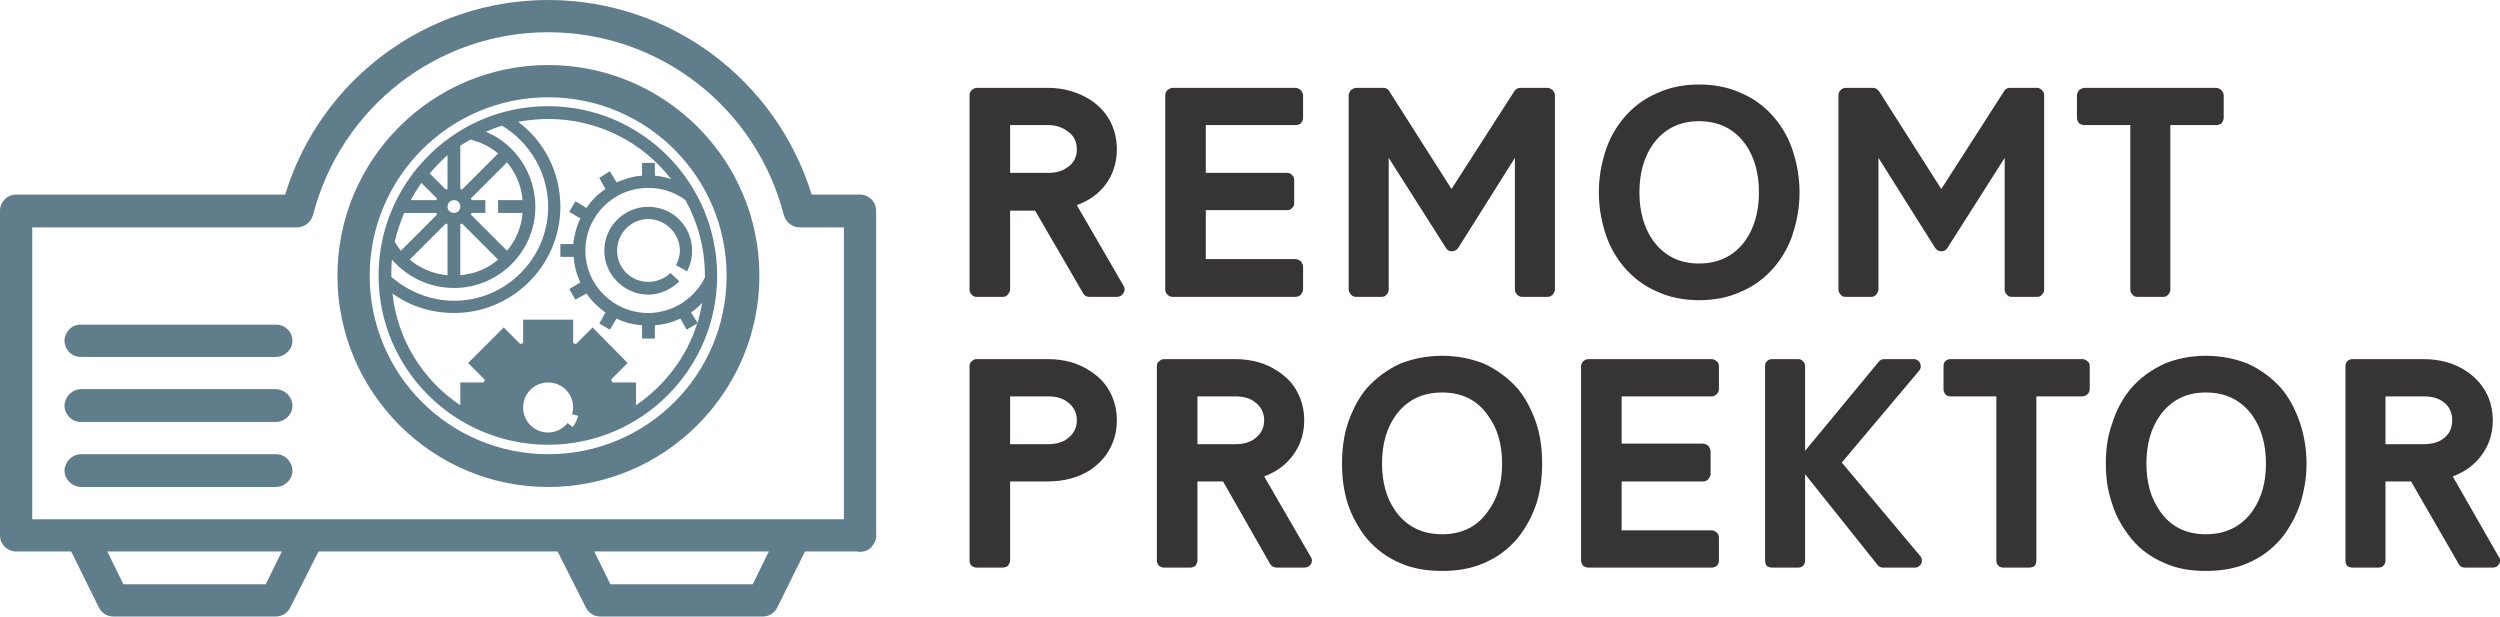
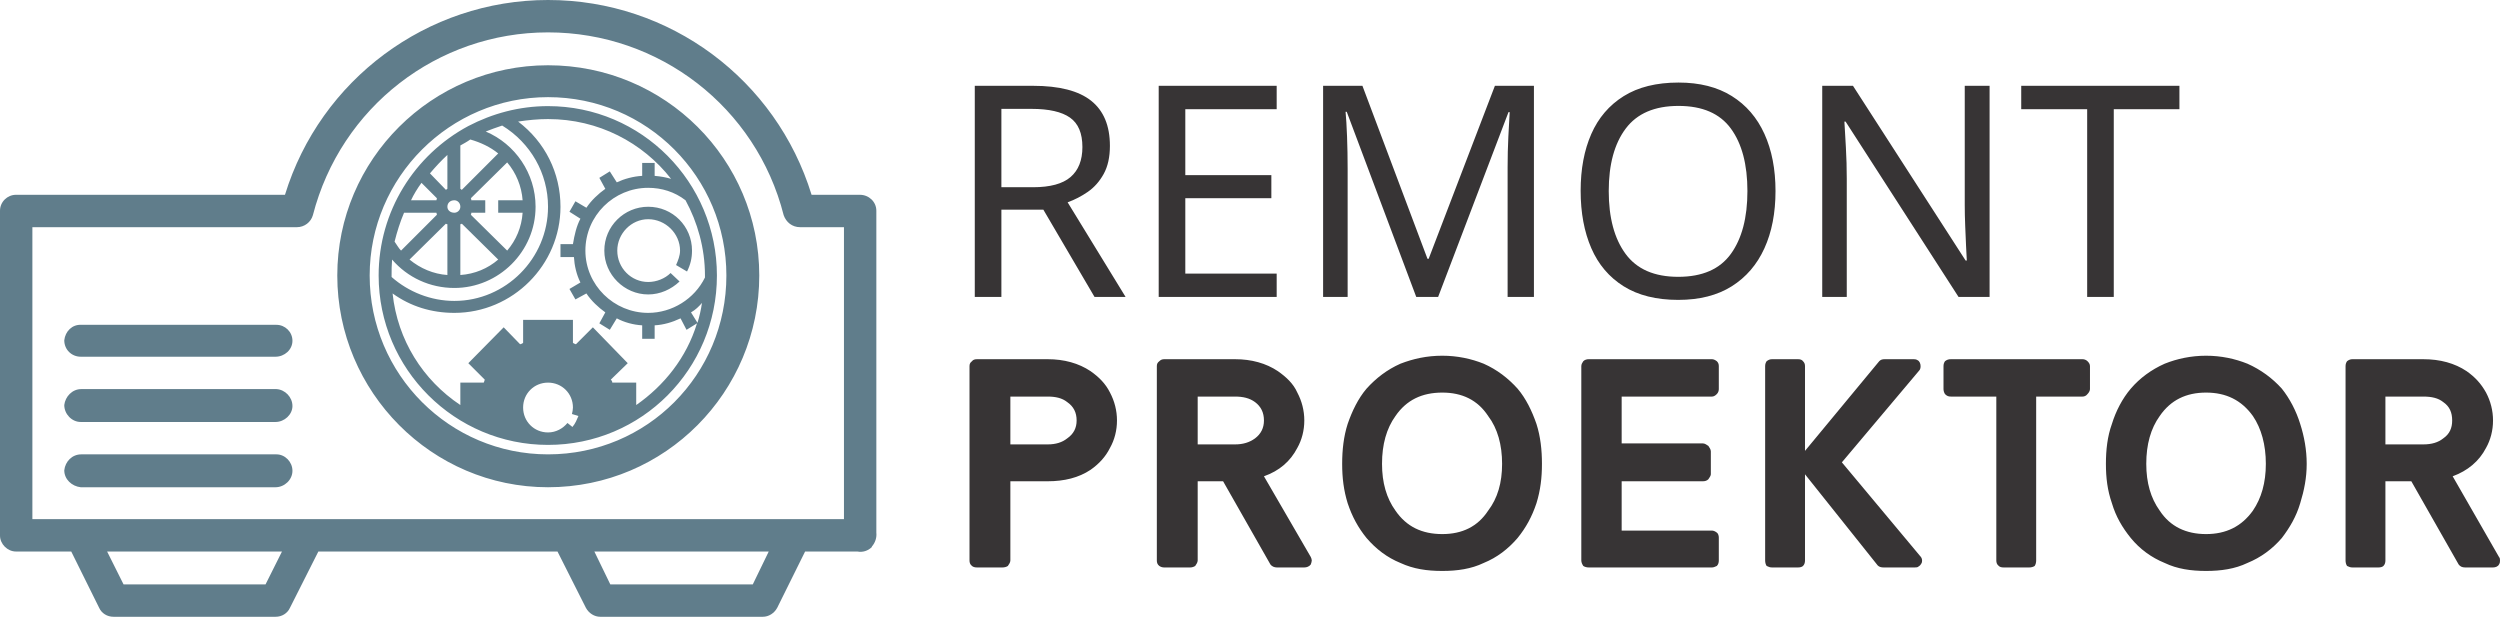
- <svg xmlns="http://www.w3.org/2000/svg" xml:space="preserve" width="100%" height="100%" version="1.1" style="shape-rendering:geometricPrecision; text-rendering:geometricPrecision; image-rendering:optimizeQuality; fill-rule:evenodd; clip-rule:evenodd" viewBox="0 0 4497 1109">
+ <svg xmlns="http://www.w3.org/2000/svg" xml:space="preserve" width="100%" height="100%" version="1.1" style="shape-rendering:geometricPrecision; text-rendering:geometricPrecision; image-rendering:optimizeQuality; fill-rule:evenodd; clip-rule:evenodd" viewBox="0 0 5018 1238">
  <defs>
+     <font id="FontID0" horiz-adv-x="706" font-variant="normal" style="fill-rule:nonzero" font-weight="400">
+       <font-face font-family="Reitam">
+         <font-face-src>
+           <font-face-name name="Reitam" />
+         </font-face-src>
+       </font-face>
+       <missing-glyph>
+         <path d="M0 0z" />
+       </missing-glyph>
+       <glyph unicode="R" horiz-adv-x="662" d="M579.165 0l-93.326 0c-9.503,0 -16.664,3.993 -21.499,12.165l-161.177 279.827 -86.334 0 0 -267.156c0,-6.841 -2.325,-12.67 -7.161,-17.506 -4.667,-4.836 -10.497,-7.329 -17.337,-7.329l-87.328 0c-6.841,0 -12.67,2.494 -17.674,7.329 -4.836,4.836 -7.329,10.665 -7.329,17.506l0 657.832c0,6.841 2.494,12.502 7.329,17.337 5.004,4.667 10.834,6.992 17.674,6.992l239.659 0c55.669,0 104.177,-13.665 145.507,-40.993 28.323,-18.837 50.328,-42.83 65.997,-71.844 15.669,-28.828 23.504,-60.488 23.504,-94.657 0,-34.17 -7.835,-65.677 -23.504,-94.674 -24.498,-44.666 -61.836,-76.326 -112.332,-95.331l156.83 -272.329c2.51,-4.01 3.842,-8.003 3.842,-12.333 0,-4.162 -1.331,-8.34 -3.842,-12.67 -4.667,-8.172 -11.828,-12.165 -21.499,-12.165zm-234.503 418.999c27.009,0 49.502,6.167 67.514,18.5 20.488,14.675 30.665,35.332 30.665,62.004 0,26.992 -10.177,47.666 -30.665,62.004 -18.012,12.653 -40.505,18.989 -67.514,18.989l-127.833 0 0 -161.497 127.833 0z" />
+       <glyph unicode="O" horiz-adv-x="774" d="M382.841 -11.171c-51.17,0 -98.01,8.997 -140.672,27.346 -44.835,19.157 -83.166,47.666 -114.674,85.323 -28.323,34.001 -49.671,73.343 -63.992,118.161 -13.344,42.004 -20,86.671 -20,133.848 0,47.16 6.655,91.827 20,133.831 14.322,45.155 35.669,84.834 63.992,118.667 31.508,37.32 69.839,65.66 114.674,85.003 42.661,18.163 89.501,27.329 140.672,27.329 51.153,0 97.993,-9.166 140.655,-27.329 44.835,-19.343 83.166,-47.682 114.674,-85.003 28.323,-33.833 49.671,-73.512 63.992,-118.667 13.344,-42.004 20,-86.671 20,-133.831 0,-47.177 -6.655,-91.843 -20,-133.848 -14.322,-44.818 -35.669,-84.16 -63.992,-118.161 -31.508,-37.657 -69.839,-66.166 -114.674,-85.323 -42.661,-18.349 -89.501,-27.346 -140.655,-27.346zm0 124.497c67.665,0 120.166,26.335 157.167,79.005 30.328,43.335 45.492,96.999 45.492,161.177 0,64.161 -15.164,117.993 -45.492,161.665 -37.337,52.333 -89.838,78.668 -157.167,78.668 -67.345,0 -119.846,-26.335 -157.167,-78.668 -30.345,-43.335 -45.509,-97.168 -45.509,-161.665 0,-64.514 15.164,-118.178 45.509,-161.177 37,-52.67 89.485,-79.005 157.167,-79.005z" />
+       <glyph unicode="T" horiz-adv-x="557" d="M315.496 0l-87.496 0c-6.841,0 -12.502,2.494 -17.337,7.329 -4.667,4.836 -6.992,10.665 -6.992,17.506l0 555.66 -154.842 0c-6.824,0 -12.653,2.51 -17.489,7.329 -5.004,5.004 -7.346,10.834 -7.346,17.674l0 77.168c0,6.841 2.342,12.502 7.346,17.337 4.836,4.667 10.665,6.992 17.489,6.992l445.839 0c6.841,0 12.67,-2.325 17.506,-6.992 4.987,-4.836 7.329,-10.497 7.329,-17.337l0 -77.168c0,-6.841 -2.342,-12.67 -7.329,-17.674 -4.836,-4.819 -10.665,-7.329 -17.506,-7.329l-154.842 0 0 -555.66c0,-6.841 -2.325,-12.67 -6.992,-17.506 -4.836,-4.836 -10.497,-7.329 -17.337,-7.329z" />
+       <glyph unicode="N" horiz-adv-x="739" d="M608.836 0l-86.334 0c-9.166,0 -16.175,3.673 -20.994,11.171l-286.179 448.821 0 -435.157c0,-6.841 -2.494,-12.67 -7.329,-17.506 -4.836,-4.836 -10.665,-7.329 -17.506,-7.329l-85.491 0c-6.841,0 -12.67,2.494 -17.674,7.329 -4.836,4.836 -7.329,10.665 -7.329,17.506l0 657.832c0,6.841 2.494,12.502 7.329,17.337 5.004,4.667 10.834,6.992 17.674,6.992l85.997 0c8.997,0 16.006,-3.656 20.994,-11.171l286.499 -448.821 0 435.662c0,6.841 2.51,12.502 7.346,17.337 4.836,4.667 10.834,6.992 17.658,6.992l85.34 0c6.824,0 12.839,-2.325 17.658,-6.992 4.836,-4.836 7.346,-10.497 7.346,-17.337l0 -657.832c0,-6.841 -2.51,-12.67 -7.346,-17.506 -4.819,-4.836 -10.834,-7.329 -17.658,-7.329z" />
+       <glyph unicode="E" horiz-adv-x="621" d="M521.002 0l-416 0c-6.841,0 -12.67,2.494 -17.674,7.329 -4.836,4.836 -7.329,10.665 -7.329,17.506l0 657.832c0,6.841 2.494,12.502 7.329,17.337 5.004,4.667 10.834,6.992 17.674,6.992l416 0c6.824,0 12.67,-2.325 17.506,-6.992 4.987,-4.836 7.329,-10.497 7.329,-17.337l0 -77.168c0,-6.841 -2.342,-12.67 -7.329,-17.674 -4.836,-4.819 -10.682,-7.329 -17.506,-7.329l-304.173 0 0 -160.503 275.345 0c7.161,0 13.159,-2.494 17.826,-7.329 4.667,-5.004 7.161,-10.834 7.161,-17.658l0 -77.168c0,-6.841 -2.494,-12.67 -7.161,-17.506 -4.667,-5.004 -10.665,-7.329 -17.826,-7.329l-275.345 0 0 -165.996 304.173 0c6.824,0 12.67,-2.51 17.506,-7.346 4.987,-4.836 7.329,-10.834 7.329,-17.658l0 -77.168c0,-6.841 -2.342,-12.67 -7.329,-17.506 -4.836,-4.836 -10.682,-7.329 -17.506,-7.329z" />
+       <glyph unicode="M" horiz-adv-x="883" d="M752.506 0l-85.003 0c-6.841,0 -12.67,2.494 -17.674,7.329 -4.836,4.836 -7.329,10.665 -7.329,17.506l0 444.828 -192.836 -303.668c-4.836,-7.835 -11.828,-11.659 -20.994,-11.659 -8.677,0 -15.501,3.825 -20.505,11.659l-192.836 303.668 0 -444.828c0,-6.841 -2.494,-12.67 -7.329,-17.506 -4.836,-4.836 -10.665,-7.329 -17.506,-7.329l-85.491 0c-6.841,0 -12.67,2.494 -17.674,7.329 -4.836,4.836 -7.329,10.665 -7.329,17.506l0 657.832c0,6.841 2.494,12.502 7.329,17.337 5.004,4.667 10.834,6.992 17.674,6.992l91.338 0c8.997,0 15.99,-3.656 20.994,-11.171l211.336 -331.486 211.993 331.486c4.836,7.515 11.845,11.171 21.011,11.171l90.832 0c6.824,0 12.653,-2.325 17.489,-6.992 4.836,-4.836 7.346,-10.497 7.346,-17.337l0 -657.832c0,-6.841 -2.51,-12.67 -7.346,-17.506 -4.836,-4.836 -10.665,-7.329 -17.489,-7.329z" />
+     </font>
    <style type="text/css">
   
+     @font-face { font-family:"Reitam";font-variant:normal;font-weight:normal;src:url("#FontID0") format(svg)}
+     .fil2 {fill:#373435}
    .fil1 {fill:#607D8B}
    .fil0 {fill:#373435;fill-rule:nonzero}
+     .fnt0 {font-weight:normal;font-size:593.51px;font-family:'Reitam'}
   
  </style>
  </defs>
  <g id="Слой_x0020_1">
-     <g id="_2169250219136">
-       <path class="fil0" d="M2009 534l-49 0c-6,0 -9,-2 -12,-7l-86 -148 -45 0 0 142c0,3 -2,6 -4,9 -3,3 -6,4 -9,4l-47 0c-3,0 -7,-1 -9,-4 -3,-3 -4,-6 -4,-9l0 -350c0,-3 1,-6 4,-9 2,-2 6,-4 9,-4l128 0c29,0 55,8 77,22 15,10 27,23 35,38 8,16 12,32 12,51 0,18 -4,34 -12,50 -13,24 -33,40 -60,50l84 145c1,2 2,4 2,7 0,2 -1,4 -2,6 -3,5 -7,7 -12,7zm-124 -223c14,0 26,-3 35,-10 11,-7 17,-18 17,-32 0,-15 -6,-26 -17,-33 -9,-7 -21,-11 -35,-11l-68 0 0 86 68 0zm445 223l-221 0c-3,0 -6,-1 -9,-4 -3,-3 -4,-6 -4,-9l0 -350c0,-3 1,-6 4,-9 3,-2 6,-4 9,-4l221 0c4,0 7,2 10,4 2,3 4,6 4,9l0 41c0,4 -2,7 -4,10 -3,2 -6,3 -10,3l-161 0 0 86 146 0c4,0 7,1 9,4 3,2 4,5 4,9l0 41c0,4 -1,7 -4,9 -2,3 -5,4 -9,4l-146 0 0 88 161 0c4,0 7,2 10,4 2,3 4,6 4,10l0 41c0,3 -2,6 -4,9 -3,3 -6,4 -10,4zm454 0l-46 0c-3,0 -6,-1 -9,-4 -3,-3 -4,-6 -4,-9l0 -237 -102 162c-3,4 -7,6 -12,6 -4,0 -8,-2 -10,-6l-103 -162 0 237c0,3 -1,6 -4,9 -2,3 -5,4 -9,4l-45 0c-4,0 -7,-1 -10,-4 -2,-3 -4,-6 -4,-9l0 -350c0,-3 2,-6 4,-9 3,-2 6,-4 10,-4l48 0c5,0 9,2 11,6l112 176 113 -176c3,-4 6,-6 11,-6l49 0c3,0 6,2 9,4 2,3 4,6 4,9l0 350c0,3 -2,6 -4,9 -3,3 -6,4 -9,4zm272 6c-27,0 -52,-5 -74,-15 -24,-10 -44,-25 -61,-45 -15,-18 -27,-39 -34,-63 -7,-22 -11,-46 -11,-71 0,-25 4,-49 11,-71 7,-24 19,-45 34,-63 17,-20 37,-35 61,-45 22,-10 47,-15 74,-15 28,0 53,5 75,15 24,10 44,25 61,45 15,18 27,39 34,63 7,22 11,46 11,71 0,25 -4,49 -11,71 -7,24 -19,45 -34,63 -17,20 -37,35 -61,45 -22,10 -47,15 -75,15zm0 -66c36,0 64,-14 84,-42 16,-23 24,-52 24,-86 0,-34 -8,-63 -24,-86 -20,-28 -48,-42 -84,-42 -35,0 -63,14 -83,42 -16,23 -24,52 -24,86 0,34 8,63 24,86 20,28 48,42 83,42zm608 60l-45 0c-4,0 -7,-1 -9,-4 -3,-3 -4,-6 -4,-9l0 -237 -103 162c-2,4 -6,6 -11,6 -5,0 -8,-2 -11,-6l-102 -162 0 237c0,3 -2,6 -4,9 -3,3 -6,4 -9,4l-46 0c-4,0 -7,-1 -9,-4 -3,-3 -4,-6 -4,-9l0 -350c0,-3 1,-6 4,-9 2,-2 5,-4 9,-4l49 0c4,0 8,2 11,6l112 176 113 -176c2,-4 6,-6 11,-6l48 0c4,0 7,2 9,4 3,3 4,6 4,9l0 350c0,3 -1,6 -4,9 -2,3 -5,4 -9,4zm227 0l-46 0c-4,0 -7,-1 -9,-4 -3,-3 -4,-6 -4,-9l0 -296 -82 0c-4,0 -7,-1 -10,-3 -2,-3 -4,-6 -4,-10l0 -41c0,-3 2,-6 4,-9 3,-2 6,-4 10,-4l236 0c4,0 7,2 10,4 2,3 4,6 4,9l0 41c0,4 -2,7 -4,10 -3,2 -6,3 -10,3l-82 0 0 296c0,3 -1,6 -4,9 -2,3 -5,4 -9,4zm-2088 487l-46 0c-3,0 -7,-1 -9,-3 -3,-3 -4,-6 -4,-10l0 -349c0,-4 1,-7 4,-9 2,-3 6,-4 9,-4l128 0c29,0 55,7 77,22 15,10 27,22 35,38 8,15 12,32 12,50 0,18 -4,35 -12,50 -8,16 -20,28 -35,39 -22,14 -48,21 -77,21l-68 0 0 142c0,4 -2,7 -4,10 -3,2 -6,3 -10,3zm82 -222c14,0 26,-3 35,-10 11,-8 17,-19 17,-33 0,-14 -6,-25 -17,-33 -9,-7 -21,-10 -35,-10l-68 0 0 86 68 0zm461 222l-49 0c-5,0 -9,-2 -12,-6l-85 -149 -46 0 0 142c0,4 -2,7 -4,10 -3,2 -6,3 -9,3l-47 0c-3,0 -6,-1 -9,-3 -3,-3 -4,-6 -4,-10l0 -349c0,-4 1,-7 4,-9 3,-3 6,-4 9,-4l128 0c29,0 55,7 77,22 15,10 27,22 35,38 8,15 12,32 12,50 0,18 -4,35 -12,50 -13,24 -33,41 -60,51l84 145c1,2 2,4 2,6 0,2 -1,5 -2,7 -3,4 -7,6 -12,6zm-124 -222c14,0 26,-3 35,-10 11,-8 17,-19 17,-33 0,-14 -6,-25 -17,-33 -9,-7 -21,-10 -35,-10l-68 0 0 86 68 0zm372 228c-27,0 -52,-4 -75,-14 -24,-10 -44,-25 -61,-45 -15,-19 -26,-39 -34,-63 -7,-23 -10,-46 -10,-71 0,-25 3,-49 10,-71 8,-24 19,-46 34,-64 17,-19 37,-34 61,-45 23,-9 48,-14 75,-14 27,0 52,5 75,14 24,11 44,26 61,45 15,18 26,40 34,64 7,22 10,46 10,71 0,25 -3,48 -10,71 -8,24 -19,44 -34,63 -17,20 -37,35 -61,45 -23,10 -48,14 -75,14zm0 -66c36,0 64,-14 83,-42 17,-23 25,-51 25,-85 0,-34 -8,-63 -25,-86 -19,-28 -47,-42 -83,-42 -36,0 -64,14 -84,42 -16,23 -24,51 -24,86 0,34 8,62 24,85 20,28 48,42 84,42zm485 60l-221 0c-4,0 -7,-1 -10,-3 -2,-3 -4,-6 -4,-10l0 -349c0,-4 2,-7 4,-9 3,-3 6,-4 10,-4l221 0c3,0 6,1 9,4 3,2 4,5 4,9l0 41c0,3 -1,6 -4,9 -3,3 -6,4 -9,4l-162 0 0 85 146 0c4,0 7,2 10,4 2,3 4,6 4,10l0 41c0,3 -2,6 -4,9 -3,3 -6,4 -10,4l-146 0 0 88 162 0c3,0 6,1 9,4 3,2 4,6 4,9l0 41c0,4 -1,7 -4,10 -3,2 -6,3 -9,3zm365 0l-56 0c-4,0 -8,-1 -10,-4l-131 -164 0 155c0,4 -1,7 -4,10 -2,2 -5,3 -9,3l-46 0c-4,0 -7,-1 -10,-3 -2,-3 -3,-6 -3,-10l0 -349c0,-4 1,-7 3,-9 3,-3 6,-4 10,-4l46 0c4,0 7,1 9,4 3,2 4,5 4,9l0 152 133 -161c3,-3 6,-4 10,-4l52 0c2,0 5,0 7,2 4,2 6,6 6,11 0,3 -1,6 -3,8l-139 165 141 168c2,2 3,5 3,8 0,2 0,4 -1,6 -1,2 -3,4 -5,5 -2,2 -4,2 -7,2zm206 0l-46 0c-4,0 -7,-1 -9,-3 -3,-3 -4,-6 -4,-10l0 -295 -82 0c-4,0 -7,-1 -10,-4 -2,-3 -3,-6 -3,-9l0 -41c0,-4 1,-7 3,-9 3,-3 6,-4 10,-4l237 0c3,0 6,1 9,4 3,2 4,5 4,9l0 41c0,3 -1,6 -4,9 -3,3 -6,4 -9,4l-83 0 0 295c0,4 -1,7 -3,10 -3,2 -6,3 -10,3zm318 6c-27,0 -52,-4 -74,-14 -24,-10 -45,-25 -61,-45 -15,-19 -27,-39 -34,-63 -8,-23 -11,-46 -11,-71 0,-25 3,-49 11,-71 7,-24 19,-46 34,-64 16,-19 37,-34 61,-45 22,-9 47,-14 74,-14 27,0 52,5 75,14 24,11 44,26 61,45 15,18 26,40 34,64 7,22 11,46 11,71 0,25 -4,48 -11,71 -8,24 -19,44 -34,63 -17,20 -37,35 -61,45 -23,10 -48,14 -75,14zm0 -66c36,0 64,-14 84,-42 16,-23 24,-51 24,-85 0,-34 -8,-63 -24,-86 -20,-28 -48,-42 -84,-42 -36,0 -63,14 -83,42 -16,23 -24,51 -24,86 0,34 8,62 24,85 19,28 47,42 83,42zm516 60l-50 0c-5,0 -9,-2 -11,-6l-86 -149 -46 0 0 142c0,4 -1,7 -4,10 -2,2 -5,3 -9,3l-46 0c-4,0 -7,-1 -10,-3 -2,-3 -3,-6 -3,-10l0 -349c0,-4 1,-7 3,-9 3,-3 6,-4 10,-4l127 0c30,0 56,7 78,22 15,10 26,22 35,38 8,15 12,32 12,50 0,18 -4,35 -12,50 -13,24 -33,41 -60,51l83 145c2,2 2,4 2,6 0,2 0,5 -2,7 -2,4 -6,6 -11,6zm-125 -222c15,0 27,-3 36,-10 11,-8 16,-19 16,-33 0,-14 -5,-25 -16,-33 -9,-7 -21,-10 -36,-10l-68 0 0 86 68 0z" />
-       <path class="fil1" d="M986 191c-52,0 -101,13 -144,36 0,0 0,0 0,0l0 0c-96,52 -161,153 -161,269 0,168 137,304 305,304 168,0 304,-136 304,-304 0,-168 -136,-305 -304,-305zm0 -191c-218,0 -410,143 -473,350l-484 0c-16,0 -29,13 -29,29l0 584c0,16 13,29 29,29l99 0 50 101c5,10 15,16 26,16l292 0c11,0 21,-6 26,-16l51 -101 430 0 51 101c5,10 15,16 26,16l292 0c11,0 21,-6 26,-16l50 -101 94 0c9,2 19,-1 26,-8 0,-1 0,-1 0,-1 7,-7 9,-16 8,-25l0 -579c0,-16 -13,-29 -29,-29l-87 0c-64,-207 -255,-350 -474,-350l0 0zm0 58c200,0 374,135 424,329 4,13 15,22 29,22l79 0 0 525 -1460 0 0 -525 476 0c14,0 25,-9 29,-22 50,-194 224,-329 423,-329l0 0zm0 59c-209,0 -379,170 -379,379 0,209 170,380 379,380 210,0 380,-171 380,-380 0,-209 -170,-379 -380,-379zm0 58c178,0 321,144 321,321 0,178 -143,321 -321,321 -177,0 -321,-143 -321,-321 0,-177 144,-321 321,-321zm-840 409c-16,-1 -29,12 -30,28 0,17 13,30 29,30 0,0 1,0 1,0l350 0c16,0 30,-13 30,-29 0,-16 -13,-29 -29,-29 0,0 -1,0 -1,0l-350 0zm0 116c-16,0 -29,13 -30,29 0,16 13,30 29,30 0,0 1,0 1,0l350 0c16,0 30,-13 30,-29 0,-16 -13,-29 -29,-30 0,0 -1,0 -1,0l-350 0zm0 117c-16,0 -29,13 -30,29 0,16 13,29 29,30 0,0 1,0 1,0l350 0c16,0 30,-13 30,-29 0,-16 -13,-30 -29,-30 0,0 -1,0 -1,0l-350 0zm47 175l314 0 -29 59 -256 0c0,0 -29,-59 -29,-59zm876 0l314 0 -29 59 -256 0 -29 -59zm97 -620c-43,0 -79,35 -79,79 0,43 36,79 79,79 21,0 41,-9 56,-24l-16 -15c-10,10 -25,16 -40,16 -31,0 -56,-25 -56,-56 0,-31 25,-57 56,-57 31,0 57,26 57,57 0,9 -3,18 -7,26l20 11c6,-12 9,-24 9,-37 0,-44 -35,-79 -79,-79zm-65 316c0,-2 -1,-4 -2,-5l30 -30 -63 -64 -30 30c-2,-1 -4,-1 -5,-2l0 -42 -90 0 0 42c-2,1 -3,1 -5,2l-30 -30 -64 64 30 30c0,1 -1,3 -2,5l-42 0 0 41c-67,-45 -113,-117 -122,-201 32,23 70,35 111,35 105,0 191,-86 191,-191 0,-61 -28,-117 -76,-153 18,-3 36,-5 54,-5 90,0 170,42 221,108 -9,-3 -19,-5 -29,-6l0 -23 -23 0 0 23c-16,1 -32,6 -46,12l-12 -20 -19 12 11 20c-13,9 -25,20 -34,34l-20 -12 -11 19 20 12c-7,14 -11,30 -13,46l-23 0 0 23 24 0c1,16 5,32 12,46l-20 12 11 19 20 -11c9,13 21,25 34,34l-11 20 19 11 12 -20c14,7 30,11 46,12l0 24 23 0 0 -24c16,-1 31,-5 46,-12l11 20 19 -11c-19,61 -59,112 -110,147l0 -41 -43 0zm-61 60c-2,7 -5,14 -10,20l-9 -7c-8,10 -21,17 -35,17 -25,0 -45,-20 -45,-45 0,-25 20,-45 45,-45 25,0 45,20 45,45 0,4 -1,8 -2,12l11 3zm228 -249c-19,39 -59,64 -102,64 -62,0 -113,-50 -113,-112 0,-63 51,-113 113,-113 24,0 47,7 67,22 22,40 35,86 35,136 0,1 0,2 0,3zm-5 46c-2,12 -5,24 -8,36l-12 -19c8,-5 14,-11 20,-17zm-360 -319c51,31 83,86 83,146 0,93 -76,169 -169,169 -42,0 -82,-16 -113,-43 0,-1 0,-2 0,-2 0,-10 0,-19 1,-29 28,32 68,51 112,51 80,0 146,-65 146,-146 0,-60 -36,-113 -89,-135 9,-4 19,-8 29,-11zm37 157c-2,26 -12,49 -28,68l-65 -65c1,-1 1,-2 1,-3l25 0 0 -23 -25 0c0,-1 0,-2 -1,-3l65 -65c16,19 26,43 28,68l-44 0 0 23 44 0 0 0zm-123 -23c6,0 11,5 11,12 0,6 -5,11 -11,11 -7,0 -12,-5 -12,-11 0,-7 5,-12 12,-12zm-15 42c1,1 2,1 3,1l0 92c-25,-2 -49,-12 -68,-28l65 -65zm26 1c1,0 2,0 3,-1l65 65c-19,16 -42,26 -68,28l0 -92 0 0zm3 -62c-1,0 -2,-1 -3,-1l0 -78c6,-4 12,-7 18,-11 19,5 36,13 50,25l-65 65zm-46 19l-46 0c5,-10 12,-21 19,-31l28 28c0,1 -1,2 -1,3zm0 23c0,1 1,2 1,3l-65 65c-4,-5 -7,-10 -11,-16 4,-18 10,-35 17,-52l58 0zm20 -104l0 61c-1,0 -2,1 -3,1l-29 -29c10,-12 21,-23 32,-33z" />
+     <g id="_2292795915184">
+       <path class="fil0" d="M2012 1139l-51 0c-4,0 -8,-1 -10,-3 -4,-3 -5,-7 -5,-11l0 -390c0,-4 1,-7 5,-10 2,-3 6,-4 10,-4l142 0c33,0 62,8 86,24 17,12 30,25 39,43 9,17 14,36 14,56 0,20 -5,39 -14,55 -9,18 -22,32 -39,44 -24,16 -53,23 -86,23l-75 0 0 159c0,4 -3,8 -5,11 -3,2 -7,3 -11,3l0 0zm91 -247c16,0 29,-4 39,-12 13,-9 19,-21 19,-36 0,-16 -6,-28 -19,-37 -10,-8 -23,-11 -39,-11l-75 0 0 96 75 0zm515 247l-55 0c-5,0 -10,-2 -13,-6l-95 -167 -51 0 0 159c0,4 -3,8 -5,11 -3,2 -7,3 -10,3l-52 0c-4,0 -7,-1 -10,-3 -4,-3 -5,-7 -5,-11l0 -390c0,-4 1,-7 5,-10 3,-3 6,-4 10,-4l142 0c33,0 62,8 86,24 17,12 31,25 39,43 9,17 14,36 14,56 0,20 -5,39 -14,55 -14,27 -36,46 -67,57l94 162c1,2 2,5 2,7 0,2 -1,5 -2,8 -3,4 -8,6 -13,6l0 0zm-139 -247c16,0 29,-4 40,-12 12,-9 18,-21 18,-36 0,-16 -6,-28 -18,-37 -11,-8 -24,-11 -40,-11l-75 0 0 96 75 0zm416 254c-31,0 -58,-4 -84,-16 -27,-11 -49,-28 -68,-50 -17,-21 -29,-43 -38,-70 -8,-26 -11,-51 -11,-79 0,-28 3,-55 11,-80 9,-26 21,-51 38,-71 19,-21 41,-38 68,-50 26,-10 53,-16 84,-16 30,0 58,6 83,16 27,12 49,29 68,50 17,20 29,45 38,71 8,25 11,52 11,80 0,28 -3,53 -11,79 -9,27 -21,49 -38,70 -19,22 -41,39 -68,50 -25,12 -53,16 -83,16zm0 -74c40,0 71,-15 92,-47 19,-25 28,-56 28,-94 0,-38 -9,-71 -28,-96 -21,-32 -52,-47 -92,-47 -41,0 -72,15 -94,47 -18,25 -27,57 -27,96 0,38 9,69 27,94 22,32 53,47 94,47zm541 67l-247 0c-4,0 -8,-1 -11,-3 -2,-3 -4,-7 -4,-11l0 -390c0,-4 2,-7 4,-10 3,-3 7,-4 11,-4l247 0c3,0 6,1 10,4 3,3 4,6 4,10l0 46c0,3 -1,7 -4,10 -4,4 -7,5 -10,5l-181 0 0 94 163 0c4,0 8,3 11,5 2,3 5,7 5,11l0 46c0,3 -3,7 -5,10 -3,3 -7,4 -11,4l-163 0 0 99 181 0c3,0 6,1 10,4 3,2 4,7 4,10l0 46c0,4 -1,8 -4,11 -4,2 -7,3 -10,3l0 0zm407 0l-62 0c-5,0 -9,-1 -12,-4l-146 -183 0 173c0,4 -1,8 -4,11 -2,2 -6,3 -10,3l-52 0c-4,0 -7,-1 -11,-3 -2,-3 -3,-7 -3,-11l0 -390c0,-4 1,-7 3,-10 4,-3 7,-4 11,-4l52 0c4,0 8,1 10,4 3,3 4,6 4,10l0 170 149 -180c3,-3 6,-4 11,-4l58 0c2,0 5,0 8,2 4,2 6,7 6,12 0,4 -1,7 -3,9l-155 184 157 188c2,2 4,5 4,9 0,2 0,4 -2,7 -1,2 -3,4 -5,5 -2,2 -5,2 -8,2l0 0zm230 0l-51 0c-5,0 -8,-1 -10,-3 -4,-3 -5,-7 -5,-11l0 -329 -91 0c-5,0 -8,-1 -12,-5 -2,-3 -3,-7 -3,-10l0 -46c0,-4 1,-7 3,-10 4,-3 7,-4 12,-4l264 0c3,0 7,1 10,4 3,3 5,6 5,10l0 46c0,3 -2,7 -5,10 -3,4 -7,5 -10,5l-93 0 0 329c0,4 -1,8 -3,11 -3,2 -7,3 -11,3zm355 7c-30,0 -58,-4 -83,-16 -27,-11 -50,-28 -68,-50 -17,-21 -30,-43 -38,-70 -9,-26 -12,-51 -12,-79 0,-28 3,-55 12,-80 8,-26 21,-51 38,-71 18,-21 41,-38 68,-50 25,-10 53,-16 83,-16 30,0 58,6 83,16 27,12 50,29 69,50 16,20 29,45 37,71 8,25 13,52 13,80 0,28 -5,53 -13,79 -8,27 -21,49 -37,70 -19,22 -42,39 -69,50 -25,12 -53,16 -83,16zm0 -74c40,0 71,-15 94,-47 17,-25 26,-56 26,-94 0,-38 -9,-71 -26,-96 -23,-32 -54,-47 -94,-47 -40,0 -71,15 -93,47 -18,25 -27,57 -27,96 0,38 9,69 27,94 21,32 53,47 93,47zm576 67l-56 0c-6,0 -10,-2 -13,-6l-95 -167 -52 0 0 159c0,4 -1,8 -4,11 -2,2 -6,3 -10,3l-52 0c-4,0 -7,-1 -11,-3 -2,-3 -3,-7 -3,-11l0 -390c0,-4 1,-7 3,-10 4,-3 7,-4 11,-4l142 0c34,0 63,8 87,24 17,12 29,25 39,43 9,17 14,36 14,56 0,20 -5,39 -14,55 -14,27 -37,46 -67,57l93 162c2,2 2,5 2,7 0,2 0,5 -2,8 -2,4 -7,6 -12,6l0 0zm-140 -247c17,0 30,-4 40,-12 13,-9 18,-21 18,-36 0,-16 -5,-28 -18,-37 -10,-8 -23,-11 -40,-11l-76 0 0 96 76 0z" />
+       <path class="fil1" d="M1100 213c-58,0 -112,15 -160,40 0,0 0,0 0,0l0 0c-108,58 -180,171 -180,300 0,188 153,340 340,340 188,0 339,-152 339,-340 0,-187 -151,-340 -339,-340zm0 -213c-243,0 -457,160 -528,391l-540 0c-17,0 -32,14 -32,32l0 652c0,17 15,32 32,32l111 0 56 113c5,11 16,18 29,18l325 0c13,0 24,-7 29,-18l57 -113 480 0 57 113c6,11 17,18 29,18l326 0c12,0 23,-7 29,-18l56 -113 105 0c10,2 21,-1 29,-9 0,-1 0,-1 0,-1 7,-8 10,-18 9,-28l0 -646c0,-18 -15,-32 -33,-32l-97 0c-71,-231 -284,-391 -529,-391l0 0zm0 65c223,0 418,150 473,367 5,14 17,24 33,24l88 0 0 586 -1629 0 0 -586 531 0c15,0 28,-10 32,-24 56,-217 250,-367 472,-367l0 0zm0 66c-233,0 -423,189 -423,422 0,234 190,425 423,425 235,0 424,-191 424,-425 0,-233 -189,-422 -424,-422zm0 64c199,0 358,161 358,358 0,199 -159,359 -358,359 -197,0 -358,-160 -358,-359 0,-197 161,-358 358,-358zm-937 457c-18,-1 -32,13 -34,31 0,19 15,33 33,33 0,0 1,0 1,0l390 0c18,0 34,-14 34,-32 0,-18 -15,-32 -32,-32 0,0 -2,0 -2,0l-390 0zm0 129c-18,0 -32,15 -34,32 0,18 15,34 33,34 0,0 1,0 1,0l390 0c18,0 34,-15 34,-32 0,-18 -15,-33 -32,-34 0,0 -2,0 -2,0l-390 0zm0 131c-18,0 -32,14 -34,32 0,18 15,32 33,34 0,0 1,0 1,0l390 0c18,0 34,-15 34,-33 0,-18 -15,-33 -32,-33 0,0 -2,0 -2,0l-390 0zm52 195l351 0 -33 66 -285 0c0,0 -33,-66 -33,-66l0 0zm978 0l350 0 -32 66 -286 0 -32 -66 0 0zm108 -692c-48,0 -88,39 -88,88 0,48 40,88 88,88 24,0 46,-10 63,-26l-18 -17c-11,11 -28,18 -45,18 -34,0 -62,-28 -62,-63 0,-34 28,-63 62,-63 35,0 64,29 64,63 0,10 -4,20 -8,29l22 13c7,-14 10,-27 10,-42 0,-49 -39,-88 -88,-88l0 0zm-72 353c0,-3 -2,-5 -3,-6l34 -33 -70 -72 -34 34c-2,-1 -4,-1 -6,-3l0 -46 -100 0 0 46c-2,2 -3,2 -6,3l-33 -34 -71 72 33 33c0,1 -1,3 -2,6l-47 0 0 45c-75,-50 -126,-130 -136,-224 36,26 78,39 124,39 117,0 213,-96 213,-213 0,-68 -31,-130 -85,-171 20,-3 40,-5 60,-5 101,0 190,47 247,120 -10,-3 -21,-5 -33,-6l0 -26 -25 0 0 26c-18,1 -36,6 -51,13l-14 -22 -21 13 12 22c-14,10 -28,23 -38,38l-22 -13 -12 21 22 14c-8,15 -12,33 -15,51l-25 0 0 26 27 0c1,17 5,35 13,51l-22 13 12 21 22 -12c10,15 24,28 38,38l-12 22 21 13 14 -23c15,8 33,13 51,14l0 27 25 0 0 -27c18,-1 35,-6 52,-14l12 23 21 -13c-21,69 -66,125 -122,164l0 -45 -48 0 0 0zm-68 67c-3,7 -6,15 -12,22l-10 -8c-9,11 -23,19 -39,19 -28,0 -50,-22 -50,-50 0,-28 22,-50 50,-50 28,0 50,22 50,50 0,4 -1,9 -2,13l13 4 0 0zm254 -278c-21,43 -66,71 -114,71 -69,0 -126,-56 -126,-125 0,-70 57,-126 126,-126 27,0 53,8 75,25 24,44 39,96 39,151 0,2 0,3 0,4zm-6 51c-2,14 -5,27 -9,40l-13 -21c9,-5 16,-12 22,-19l0 0zm-401 -356c57,35 92,96 92,163 0,104 -85,189 -188,189 -47,0 -92,-18 -126,-48 0,-1 0,-3 0,-3 0,-11 0,-21 1,-32 31,36 76,57 125,57 89,0 163,-73 163,-163 0,-67 -41,-126 -100,-151 10,-4 21,-8 33,-12zm41 175c-2,29 -13,55 -31,76l-73 -72c1,-1 1,-3 1,-4l28 0 0 -25 -28 0c0,-1 0,-3 -1,-4l73 -72c18,21 29,48 31,76l-49 0 0 25 49 0 0 0zm-137 -25c6,0 12,5 12,13 0,7 -6,12 -12,12 -8,0 -14,-5 -14,-12 0,-8 6,-13 14,-13zm-17 47c1,1 2,1 3,1l0 102c-28,-2 -54,-13 -76,-31l73 -72zm29 1c1,0 2,0 3,-1l73 72c-21,18 -47,29 -76,31l0 -102 0 0zm3 -69c-1,0 -2,-2 -3,-2l0 -87c7,-4 13,-7 20,-12 21,6 40,15 56,28l-73 73zm-51 21l-51 0c5,-11 13,-24 21,-35l31 31c0,1 -1,3 -1,4zm0 25c0,1 1,3 1,4l-72 72c-5,-5 -8,-11 -13,-18 5,-20 11,-39 19,-58l65 0zm22 -116l0 68c-1,0 -2,2 -3,2l-32 -33c11,-13 23,-26 35,-37l0 0z" />
+       <text x="1899" y="596" class="fil2 fnt0">REMONT</text>
    </g>
  </g>
</svg>
